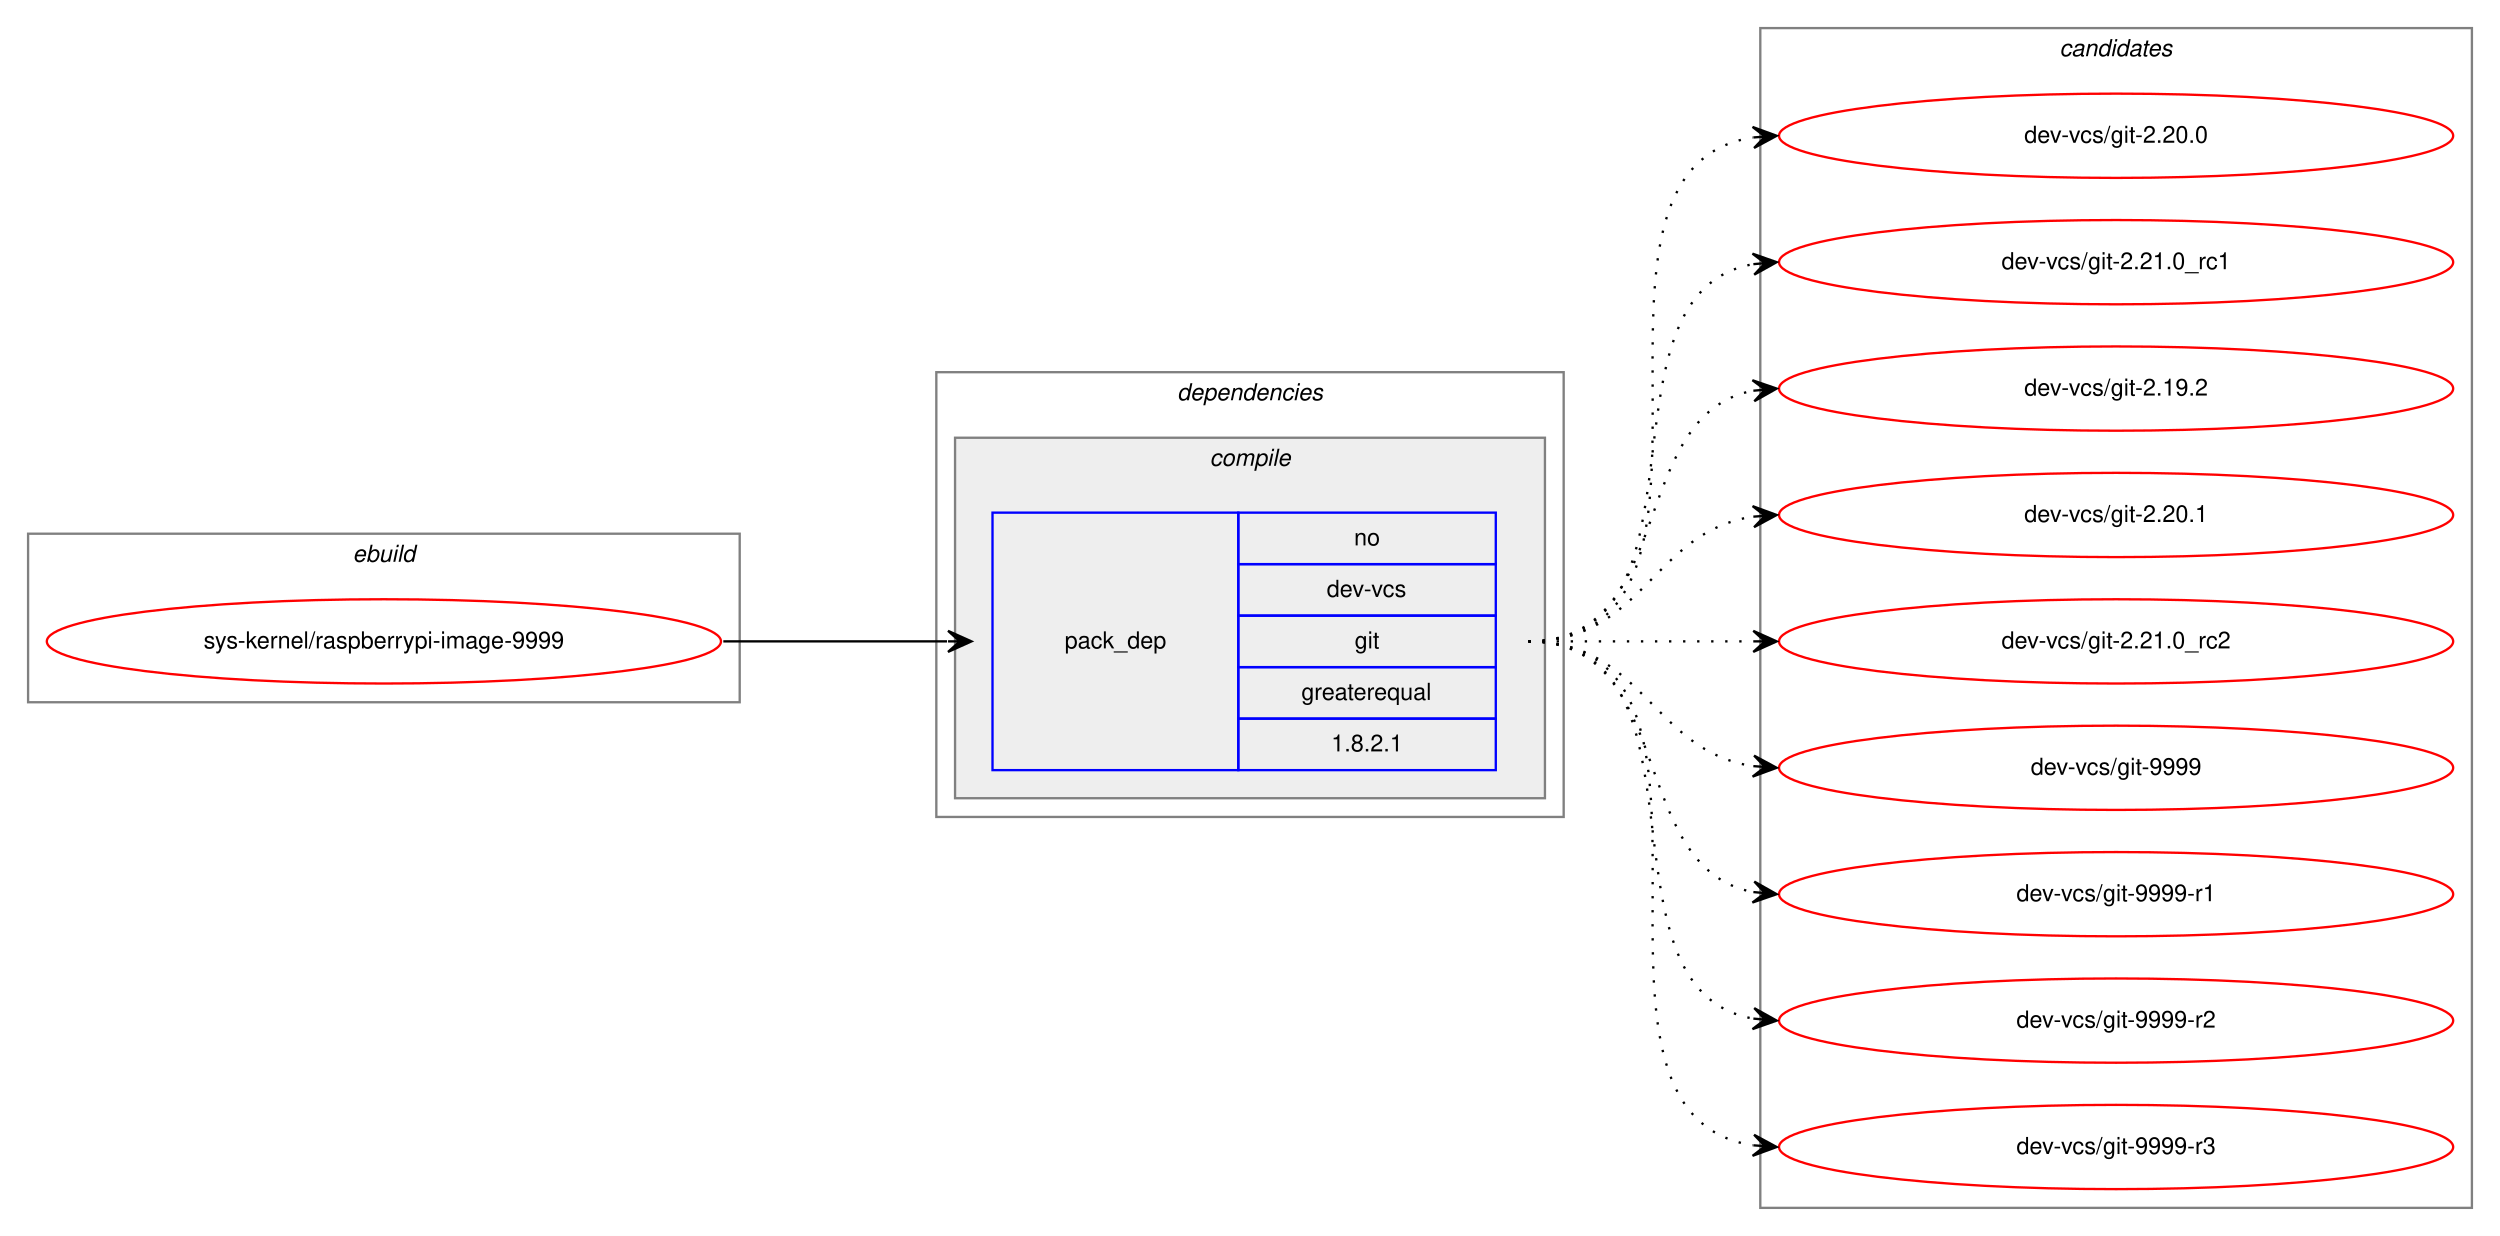
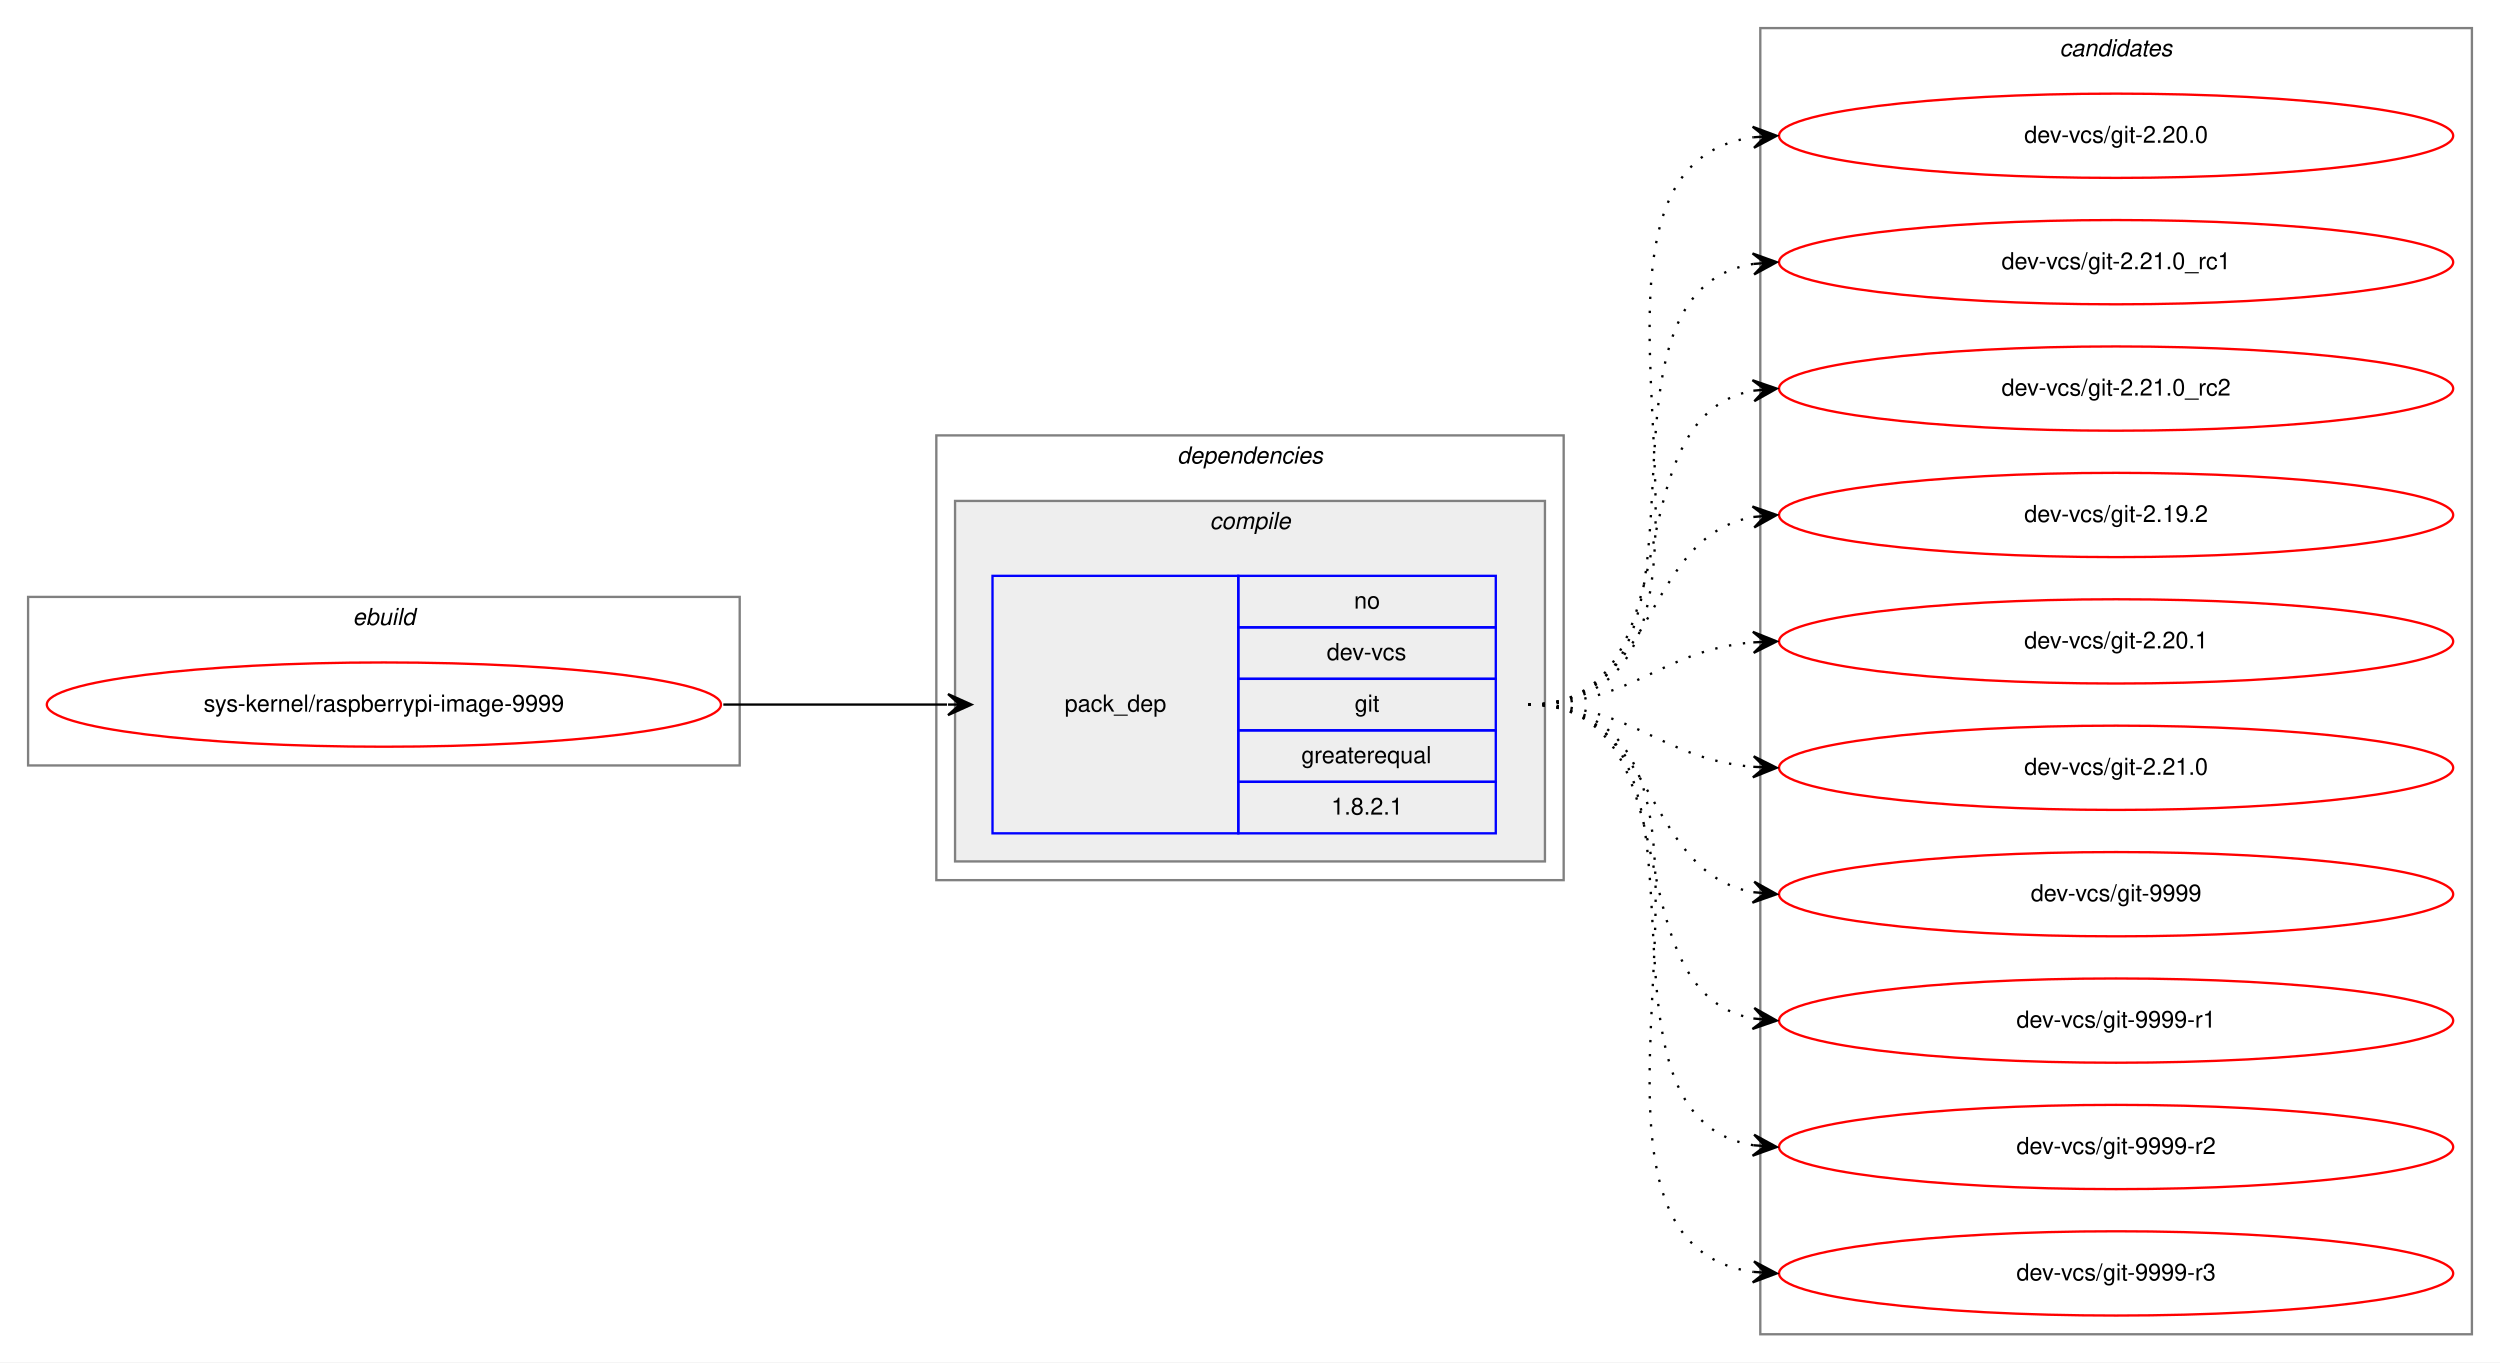
- <svg xmlns="http://www.w3.org/2000/svg" xmlns:xlink="http://www.w3.org/1999/xlink" width="1068pt" height="528pt" viewBox="0.00 0.00 1068.00 528.00">
-   <g id="graph0" class="graph" transform="scale(1 1) rotate(0) translate(4 524)">
-     <polygon fill="white" stroke="transparent" points="-4,4 -4,-524 1064,-524 1064,4 -4,4" />
+ <svg xmlns="http://www.w3.org/2000/svg" xmlns:xlink="http://www.w3.org/1999/xlink" width="1068pt" height="582pt" viewBox="0.00 0.00 1068.00 582.00">
+   <g id="graph0" class="graph" transform="scale(1 1) rotate(0) translate(4 578)">
+     <polygon fill="white" stroke="transparent" points="-4,4 -4,-578 1064,-578 1064,4 -4,4" />
    <g id="clust1" class="cluster">
-       <polygon fill="none" stroke="gray" points="8,-224 8,-296 312,-296 312,-224 8,-224" />
-       <text text-anchor="start" x="146.66" y="-284" font-family="Helvetica,sans-Serif" font-style="italic" font-size="10.00">ebuild</text>
+       <polygon fill="none" stroke="gray" points="8,-251 8,-323 312,-323 312,-251 8,-251" />
+       <text text-anchor="start" x="146.66" y="-311" font-family="Helvetica,sans-Serif" font-style="italic" font-size="10.00">ebuild</text>
    </g>
    <g id="clust2" class="cluster">
-       <polygon fill="none" stroke="gray" points="396,-175 396,-365 664,-365 664,-175 396,-175" />
-       <text text-anchor="start" x="498.88" y="-353" font-family="Helvetica,sans-Serif" font-style="italic" font-size="10.00">dependencies</text>
+       <polygon fill="none" stroke="gray" points="396,-202 396,-392 664,-392 664,-202 396,-202" />
+       <text text-anchor="start" x="498.88" y="-380" font-family="Helvetica,sans-Serif" font-style="italic" font-size="10.00">dependencies</text>
    </g>
    <g id="clust3" class="cluster">
-       <polygon fill="#eeeeee" stroke="gray" points="404,-183 404,-337 656,-337 656,-183 404,-183" />
-       <text text-anchor="start" x="512.78" y="-325" font-family="Helvetica,sans-Serif" font-style="italic" font-size="10.00">compile</text>
+       <polygon fill="#eeeeee" stroke="gray" points="404,-210 404,-364 656,-364 656,-210 404,-210" />
+       <text text-anchor="start" x="512.78" y="-352" font-family="Helvetica,sans-Serif" font-style="italic" font-size="10.00">compile</text>
    </g>
    <g id="clust7" class="cluster">
-       <polygon fill="none" stroke="gray" points="748,-8 748,-512 1052,-512 1052,-8 748,-8" />
-       <text text-anchor="start" x="875.82" y="-500" font-family="Helvetica,sans-Serif" font-style="italic" font-size="10.00">candidates</text>
+       <polygon fill="none" stroke="gray" points="748,-8 748,-566 1052,-566 1052,-8 748,-8" />
+       <text text-anchor="start" x="875.82" y="-554" font-family="Helvetica,sans-Serif" font-style="italic" font-size="10.00">candidates</text>
    </g>
    <g id="node1" class="node">
      <g id="a_node1">
        <a xlink:href="../sys-kernel/raspberrypi-image-9999.svg" xlink:title="sys-kernel/raspberrypi-image-9999">
-           <ellipse fill="none" stroke="red" cx="160" cy="-250" rx="144" ry="18" />
-           <text text-anchor="middle" x="160" y="-247" font-family="Helvetica,sans-Serif" font-size="10.00">sys-kernel/raspberrypi-image-9999</text>
+           <ellipse fill="none" stroke="red" cx="160" cy="-277" rx="144" ry="18" />
+           <text text-anchor="middle" x="160" y="-274" font-family="Helvetica,sans-Serif" font-size="10.00">sys-kernel/raspberrypi-image-9999</text>
        </a>
      </g>
    </g>
    <g id="node2" class="node">
-       <polygon fill="none" stroke="blue" points="420,-195 420,-305 525,-305 525,-195 420,-195" />
-       <text text-anchor="start" x="450.82" y="-247" font-family="Helvetica,sans-Serif" font-size="10.00">pack_dep</text>
-       <polygon fill="none" stroke="blue" points="525,-283 525,-305 635,-305 635,-283 525,-283" />
-       <text text-anchor="start" x="574.44" y="-291" font-family="Helvetica,sans-Serif" font-size="10.00">no</text>
-       <polygon fill="none" stroke="blue" points="525,-261 525,-283 635,-283 635,-261 525,-261" />
-       <text text-anchor="start" x="562.78" y="-269" font-family="Helvetica,sans-Serif" font-size="10.00">dev-vcs</text>
-       <polygon fill="none" stroke="blue" points="525,-239 525,-261 635,-261 635,-239 525,-239" />
-       <text text-anchor="start" x="574.72" y="-247" font-family="Helvetica,sans-Serif" font-size="10.00">git</text>
-       <polygon fill="none" stroke="blue" points="525,-217 525,-239 635,-239 635,-217 525,-217" />
-       <text text-anchor="start" x="551.94" y="-225" font-family="Helvetica,sans-Serif" font-size="10.00">greaterequal</text>
-       <polygon fill="none" stroke="blue" points="525,-195 525,-217 635,-217 635,-195 525,-195" />
-       <text text-anchor="start" x="564.71" y="-203" font-family="Helvetica,sans-Serif" font-size="10.00">1.8.2.1</text>
+       <polygon fill="none" stroke="blue" points="420,-222 420,-332 525,-332 525,-222 420,-222" />
+       <text text-anchor="start" x="450.82" y="-274" font-family="Helvetica,sans-Serif" font-size="10.00">pack_dep</text>
+       <polygon fill="none" stroke="blue" points="525,-310 525,-332 635,-332 635,-310 525,-310" />
+       <text text-anchor="start" x="574.44" y="-318" font-family="Helvetica,sans-Serif" font-size="10.00">no</text>
+       <polygon fill="none" stroke="blue" points="525,-288 525,-310 635,-310 635,-288 525,-288" />
+       <text text-anchor="start" x="562.78" y="-296" font-family="Helvetica,sans-Serif" font-size="10.00">dev-vcs</text>
+       <polygon fill="none" stroke="blue" points="525,-266 525,-288 635,-288 635,-266 525,-266" />
+       <text text-anchor="start" x="574.72" y="-274" font-family="Helvetica,sans-Serif" font-size="10.00">git</text>
+       <polygon fill="none" stroke="blue" points="525,-244 525,-266 635,-266 635,-244 525,-244" />
+       <text text-anchor="start" x="551.94" y="-252" font-family="Helvetica,sans-Serif" font-size="10.00">greaterequal</text>
+       <polygon fill="none" stroke="blue" points="525,-222 525,-244 635,-244 635,-222 525,-222" />
+       <text text-anchor="start" x="564.71" y="-230" font-family="Helvetica,sans-Serif" font-size="10.00">1.8.2.1</text>
    </g>
    <g id="edge1" class="edge">
-       <path fill="none" stroke="black" d="M305,-250C348.43,-250 361.83,-250 400.57,-250" />
-       <polygon fill="black" stroke="black" points="411,-250 401,-254.5 406,-250 401,-250 401,-250 401,-250 406,-250 401,-245.5 411,-250 411,-250" />
+       <path fill="none" stroke="black" d="M305,-277C348.43,-277 361.83,-277 400.57,-277" />
+       <polygon fill="black" stroke="black" points="411,-277 401,-281.5 406,-277 401,-277 401,-277 401,-277 406,-277 401,-272.5 411,-277 411,-277" />
    </g>
    <g id="node3" class="node">
      <g id="a_node3">
        <a xlink:href="../dev-vcs/git-2.20.0.svg" xlink:title="dev-vcs/git-2.20.0">
-           <ellipse fill="none" stroke="red" cx="900" cy="-466" rx="144" ry="18" />
-           <text text-anchor="middle" x="900" y="-463" font-family="Helvetica,sans-Serif" font-size="10.00">dev-vcs/git-2.20.0</text>
+           <ellipse fill="none" stroke="red" cx="900" cy="-520" rx="144" ry="18" />
+           <text text-anchor="middle" x="900" y="-517" font-family="Helvetica,sans-Serif" font-size="10.00">dev-vcs/git-2.20.0</text>
        </a>
      </g>
    </g>
    <g id="edge2" class="edge">
-       <path fill="none" stroke="black" stroke-dasharray="1,5" d="M649,-250C752.28,-250 655.19,-451.49 744.77,-465.26" />
-       <polygon fill="black" stroke="black" points="755,-466 744.7,-469.77 750.01,-465.64 745.03,-465.28 745.03,-465.28 745.03,-465.28 750.01,-465.64 745.35,-460.79 755,-466 755,-466" />
+       <path fill="none" stroke="black" stroke-dasharray="1,5" d="M649,-277C763.26,-277 644.8,-505.51 744.97,-519.35" />
+       <polygon fill="black" stroke="black" points="755,-520 744.73,-523.84 750.01,-519.67 745.02,-519.35 745.02,-519.35 745.02,-519.35 750.01,-519.67 745.31,-514.86 755,-520 755,-520" />
    </g>
    <g id="node4" class="node">
      <g id="a_node4">
        <a xlink:href="../dev-vcs/git-2.21.0_rc1.svg" xlink:title="dev-vcs/git-2.21.0_rc1">
-           <ellipse fill="none" stroke="red" cx="900" cy="-412" rx="144" ry="18" />
-           <text text-anchor="middle" x="900" y="-409" font-family="Helvetica,sans-Serif" font-size="10.00">dev-vcs/git-2.21.0_rc1</text>
+           <ellipse fill="none" stroke="red" cx="900" cy="-466" rx="144" ry="18" />
+           <text text-anchor="middle" x="900" y="-463" font-family="Helvetica,sans-Serif" font-size="10.00">dev-vcs/git-2.21.0_rc1</text>
        </a>
      </g>
    </g>
    <g id="edge3" class="edge">
-       <path fill="none" stroke="black" stroke-dasharray="1,5" d="M649,-250C731.35,-250 674.36,-398.38 744.73,-411.13" />
-       <polygon fill="black" stroke="black" points="755,-412 744.66,-415.64 750.02,-411.58 745.04,-411.15 745.04,-411.15 745.04,-411.15 750.02,-411.58 745.42,-406.67 755,-412 755,-412" />
+       <path fill="none" stroke="black" stroke-dasharray="1,5" d="M649,-277C741.74,-277 664.87,-452.23 745.02,-465.24" />
+       <polygon fill="black" stroke="black" points="755,-466 744.69,-469.73 750.01,-465.62 745.03,-465.24 745.03,-465.24 745.03,-465.24 750.01,-465.62 745.37,-460.75 755,-466 755,-466" />
    </g>
    <g id="node5" class="node">
      <g id="a_node5">
+         <a xlink:href="../dev-vcs/git-2.21.0_rc2.svg" xlink:title="dev-vcs/git-2.21.0_rc2">
+           <ellipse fill="none" stroke="red" cx="900" cy="-412" rx="144" ry="18" />
+           <text text-anchor="middle" x="900" y="-409" font-family="Helvetica,sans-Serif" font-size="10.00">dev-vcs/git-2.21.0_rc2</text>
+         </a>
+       </g>
+     </g>
+     <g id="edge4" class="edge">
+       <path fill="none" stroke="black" stroke-dasharray="1,5" d="M649,-277C721.56,-277 682.97,-399.14 744.68,-411.07" />
+       <polygon fill="black" stroke="black" points="755,-412 744.64,-415.58 750.02,-411.55 745.04,-411.1 745.04,-411.1 745.04,-411.1 750.02,-411.55 745.45,-406.62 755,-412 755,-412" />
+     </g>
+     <g id="node6" class="node">
+       <g id="a_node6">
        <a xlink:href="../dev-vcs/git-2.19.2.svg" xlink:title="dev-vcs/git-2.19.2">
          <ellipse fill="none" stroke="red" cx="900" cy="-358" rx="144" ry="18" />
          <text text-anchor="middle" x="900" y="-355" font-family="Helvetica,sans-Serif" font-size="10.00">dev-vcs/git-2.19.2</text>
        </a>
      </g>
    </g>
-     <g id="edge4" class="edge">
-       <path fill="none" stroke="black" stroke-dasharray="1,5" d="M649,-250C712.58,-250 690.58,-346.51 744.79,-357.07" />
-       <polygon fill="black" stroke="black" points="755,-358 744.63,-361.57 750.02,-357.54 745.04,-357.09 745.04,-357.09 745.04,-357.09 750.02,-357.54 745.45,-352.61 755,-358 755,-358" />
+     <g id="edge5" class="edge">
+       <path fill="none" stroke="black" stroke-dasharray="1,5" d="M649,-277C704.7,-277 696.97,-348.49 744.99,-357.15" />
+       <polygon fill="black" stroke="black" points="755,-358 744.65,-361.63 750.02,-357.57 745.04,-357.15 745.04,-357.15 745.04,-357.15 750.02,-357.57 745.42,-352.67 755,-358 755,-358" />
    </g>
-     <g id="node6" class="node">
-       <g id="a_node6">
+     <g id="node7" class="node">
+       <g id="a_node7">
        <a xlink:href="../dev-vcs/git-2.20.1.svg" xlink:title="dev-vcs/git-2.20.1">
          <ellipse fill="none" stroke="red" cx="900" cy="-304" rx="144" ry="18" />
          <text text-anchor="middle" x="900" y="-301" font-family="Helvetica,sans-Serif" font-size="10.00">dev-vcs/git-2.20.1</text>
        </a>
      </g>
    </g>
-     <g id="edge5" class="edge">
-       <path fill="none" stroke="black" stroke-dasharray="1,5" d="M649,-250C698.26,-250 701.85,-296.87 744.86,-303.28" />
-       <polygon fill="black" stroke="black" points="755,-304 744.71,-307.78 750.01,-303.64 745.03,-303.29 745.03,-303.29 745.03,-303.29 750.01,-303.64 745.35,-298.8 755,-304 755,-304" />
+     <g id="edge6" class="edge">
+       <path fill="none" stroke="black" stroke-dasharray="1,5" d="M649,-277C694.01,-277 704.86,-300.14 744.8,-303.58" />
+       <polygon fill="black" stroke="black" points="755,-304 744.82,-308.08 750,-303.79 745.01,-303.58 745.01,-303.58 745.01,-303.58 750,-303.79 745.2,-299.09 755,-304 755,-304" />
    </g>
-     <g id="node7" class="node">
-       <g id="a_node7">
-         <a xlink:href="../dev-vcs/git-2.21.0_rc2.svg" xlink:title="dev-vcs/git-2.21.0_rc2">
+     <g id="node8" class="node">
+       <g id="a_node8">
+         <a xlink:href="../dev-vcs/git-2.21.0.svg" xlink:title="dev-vcs/git-2.21.0">
          <ellipse fill="none" stroke="red" cx="900" cy="-250" rx="144" ry="18" />
-           <text text-anchor="middle" x="900" y="-247" font-family="Helvetica,sans-Serif" font-size="10.00">dev-vcs/git-2.21.0_rc2</text>
+           <text text-anchor="middle" x="900" y="-247" font-family="Helvetica,sans-Serif" font-size="10.00">dev-vcs/git-2.21.0</text>
        </a>
      </g>
    </g>
-     <g id="edge6" class="edge">
-       <path fill="none" stroke="black" stroke-dasharray="1,5" d="M649,-250C692.43,-250 705.83,-250 744.57,-250" />
-       <polygon fill="black" stroke="black" points="755,-250 745,-254.5 750,-250 745,-250 745,-250 745,-250 750,-250 745,-245.5 755,-250 755,-250" />
+     <g id="edge7" class="edge">
+       <path fill="none" stroke="black" stroke-dasharray="1,5" d="M649,-277C694.01,-277 704.86,-253.86 744.8,-250.42" />
+       <polygon fill="black" stroke="black" points="755,-250 745.2,-254.91 750,-250.21 745.01,-250.42 745.01,-250.42 745.01,-250.42 750,-250.21 744.82,-245.92 755,-250 755,-250" />
    </g>
-     <g id="node8" class="node">
-       <g id="a_node8">
+     <g id="node9" class="node">
+       <g id="a_node9">
        <a xlink:href="../dev-vcs/git-9999.svg" xlink:title="dev-vcs/git-9999">
          <ellipse fill="none" stroke="red" cx="900" cy="-196" rx="144" ry="18" />
          <text text-anchor="middle" x="900" y="-193" font-family="Helvetica,sans-Serif" font-size="10.00">dev-vcs/git-9999</text>
        </a>
      </g>
    </g>
-     <g id="edge7" class="edge">
-       <path fill="none" stroke="black" stroke-dasharray="1,5" d="M649,-250C698.26,-250 701.85,-203.13 744.86,-196.72" />
-       <polygon fill="black" stroke="black" points="755,-196 745.35,-201.2 750.01,-196.36 745.03,-196.71 745.03,-196.71 745.03,-196.71 750.01,-196.36 744.71,-192.22 755,-196 755,-196" />
+     <g id="edge8" class="edge">
+       <path fill="none" stroke="black" stroke-dasharray="1,5" d="M649,-277C704.7,-277 696.97,-205.51 744.99,-196.85" />
+       <polygon fill="black" stroke="black" points="755,-196 745.42,-201.33 750.02,-196.43 745.04,-196.85 745.04,-196.85 745.04,-196.85 750.02,-196.43 744.65,-192.37 755,-196 755,-196" />
    </g>
-     <g id="node9" class="node">
-       <g id="a_node9">
+     <g id="node10" class="node">
+       <g id="a_node10">
        <a xlink:href="../dev-vcs/git-9999-r1.svg" xlink:title="dev-vcs/git-9999-r1">
          <ellipse fill="none" stroke="red" cx="900" cy="-142" rx="144" ry="18" />
          <text text-anchor="middle" x="900" y="-139" font-family="Helvetica,sans-Serif" font-size="10.00">dev-vcs/git-9999-r1</text>
        </a>
      </g>
    </g>
-     <g id="edge8" class="edge">
-       <path fill="none" stroke="black" stroke-dasharray="1,5" d="M649,-250C712.58,-250 690.58,-153.49 744.79,-142.93" />
-       <polygon fill="black" stroke="black" points="755,-142 745.45,-147.39 750.02,-142.46 745.04,-142.91 745.04,-142.91 745.04,-142.91 750.02,-142.46 744.63,-138.43 755,-142 755,-142" />
+     <g id="edge9" class="edge">
+       <path fill="none" stroke="black" stroke-dasharray="1,5" d="M649,-277C721.56,-277 682.97,-154.86 744.68,-142.93" />
+       <polygon fill="black" stroke="black" points="755,-142 745.45,-147.38 750.02,-142.45 745.04,-142.9 745.04,-142.9 745.04,-142.9 750.02,-142.45 744.64,-138.42 755,-142 755,-142" />
    </g>
-     <g id="node10" class="node">
-       <g id="a_node10">
+     <g id="node11" class="node">
+       <g id="a_node11">
        <a xlink:href="../dev-vcs/git-9999-r2.svg" xlink:title="dev-vcs/git-9999-r2">
          <ellipse fill="none" stroke="red" cx="900" cy="-88" rx="144" ry="18" />
          <text text-anchor="middle" x="900" y="-85" font-family="Helvetica,sans-Serif" font-size="10.00">dev-vcs/git-9999-r2</text>
        </a>
      </g>
    </g>
-     <g id="edge9" class="edge">
-       <path fill="none" stroke="black" stroke-dasharray="1,5" d="M649,-250C731.35,-250 674.36,-101.62 744.73,-88.87" />
-       <polygon fill="black" stroke="black" points="755,-88 745.42,-93.33 750.02,-88.42 745.04,-88.85 745.04,-88.85 745.04,-88.85 750.02,-88.42 744.66,-84.36 755,-88 755,-88" />
+     <g id="edge10" class="edge">
+       <path fill="none" stroke="black" stroke-dasharray="1,5" d="M649,-277C741.74,-277 664.87,-101.77 745.02,-88.76" />
+       <polygon fill="black" stroke="black" points="755,-88 745.37,-93.25 750.01,-88.38 745.03,-88.76 745.03,-88.76 745.03,-88.76 750.01,-88.38 744.69,-84.27 755,-88 755,-88" />
    </g>
-     <g id="node11" class="node">
-       <g id="a_node11">
+     <g id="node12" class="node">
+       <g id="a_node12">
        <a xlink:href="../dev-vcs/git-9999-r3.svg" xlink:title="dev-vcs/git-9999-r3">
          <ellipse fill="none" stroke="red" cx="900" cy="-34" rx="144" ry="18" />
          <text text-anchor="middle" x="900" y="-31" font-family="Helvetica,sans-Serif" font-size="10.00">dev-vcs/git-9999-r3</text>
        </a>
      </g>
    </g>
-     <g id="edge10" class="edge">
-       <path fill="none" stroke="black" stroke-dasharray="1,5" d="M649,-250C752.28,-250 655.19,-48.51 744.77,-34.74" />
-       <polygon fill="black" stroke="black" points="755,-34 745.35,-39.21 750.01,-34.36 745.03,-34.72 745.03,-34.72 745.03,-34.72 750.01,-34.36 744.7,-30.23 755,-34 755,-34" />
+     <g id="edge11" class="edge">
+       <path fill="none" stroke="black" stroke-dasharray="1,5" d="M649,-277C763.26,-277 644.8,-48.49 744.97,-34.65" />
+       <polygon fill="black" stroke="black" points="755,-34 745.31,-39.14 750.01,-34.33 745.02,-34.65 745.02,-34.65 745.02,-34.65 750.01,-34.33 744.73,-30.16 755,-34 755,-34" />
    </g>
  </g>
</svg>
